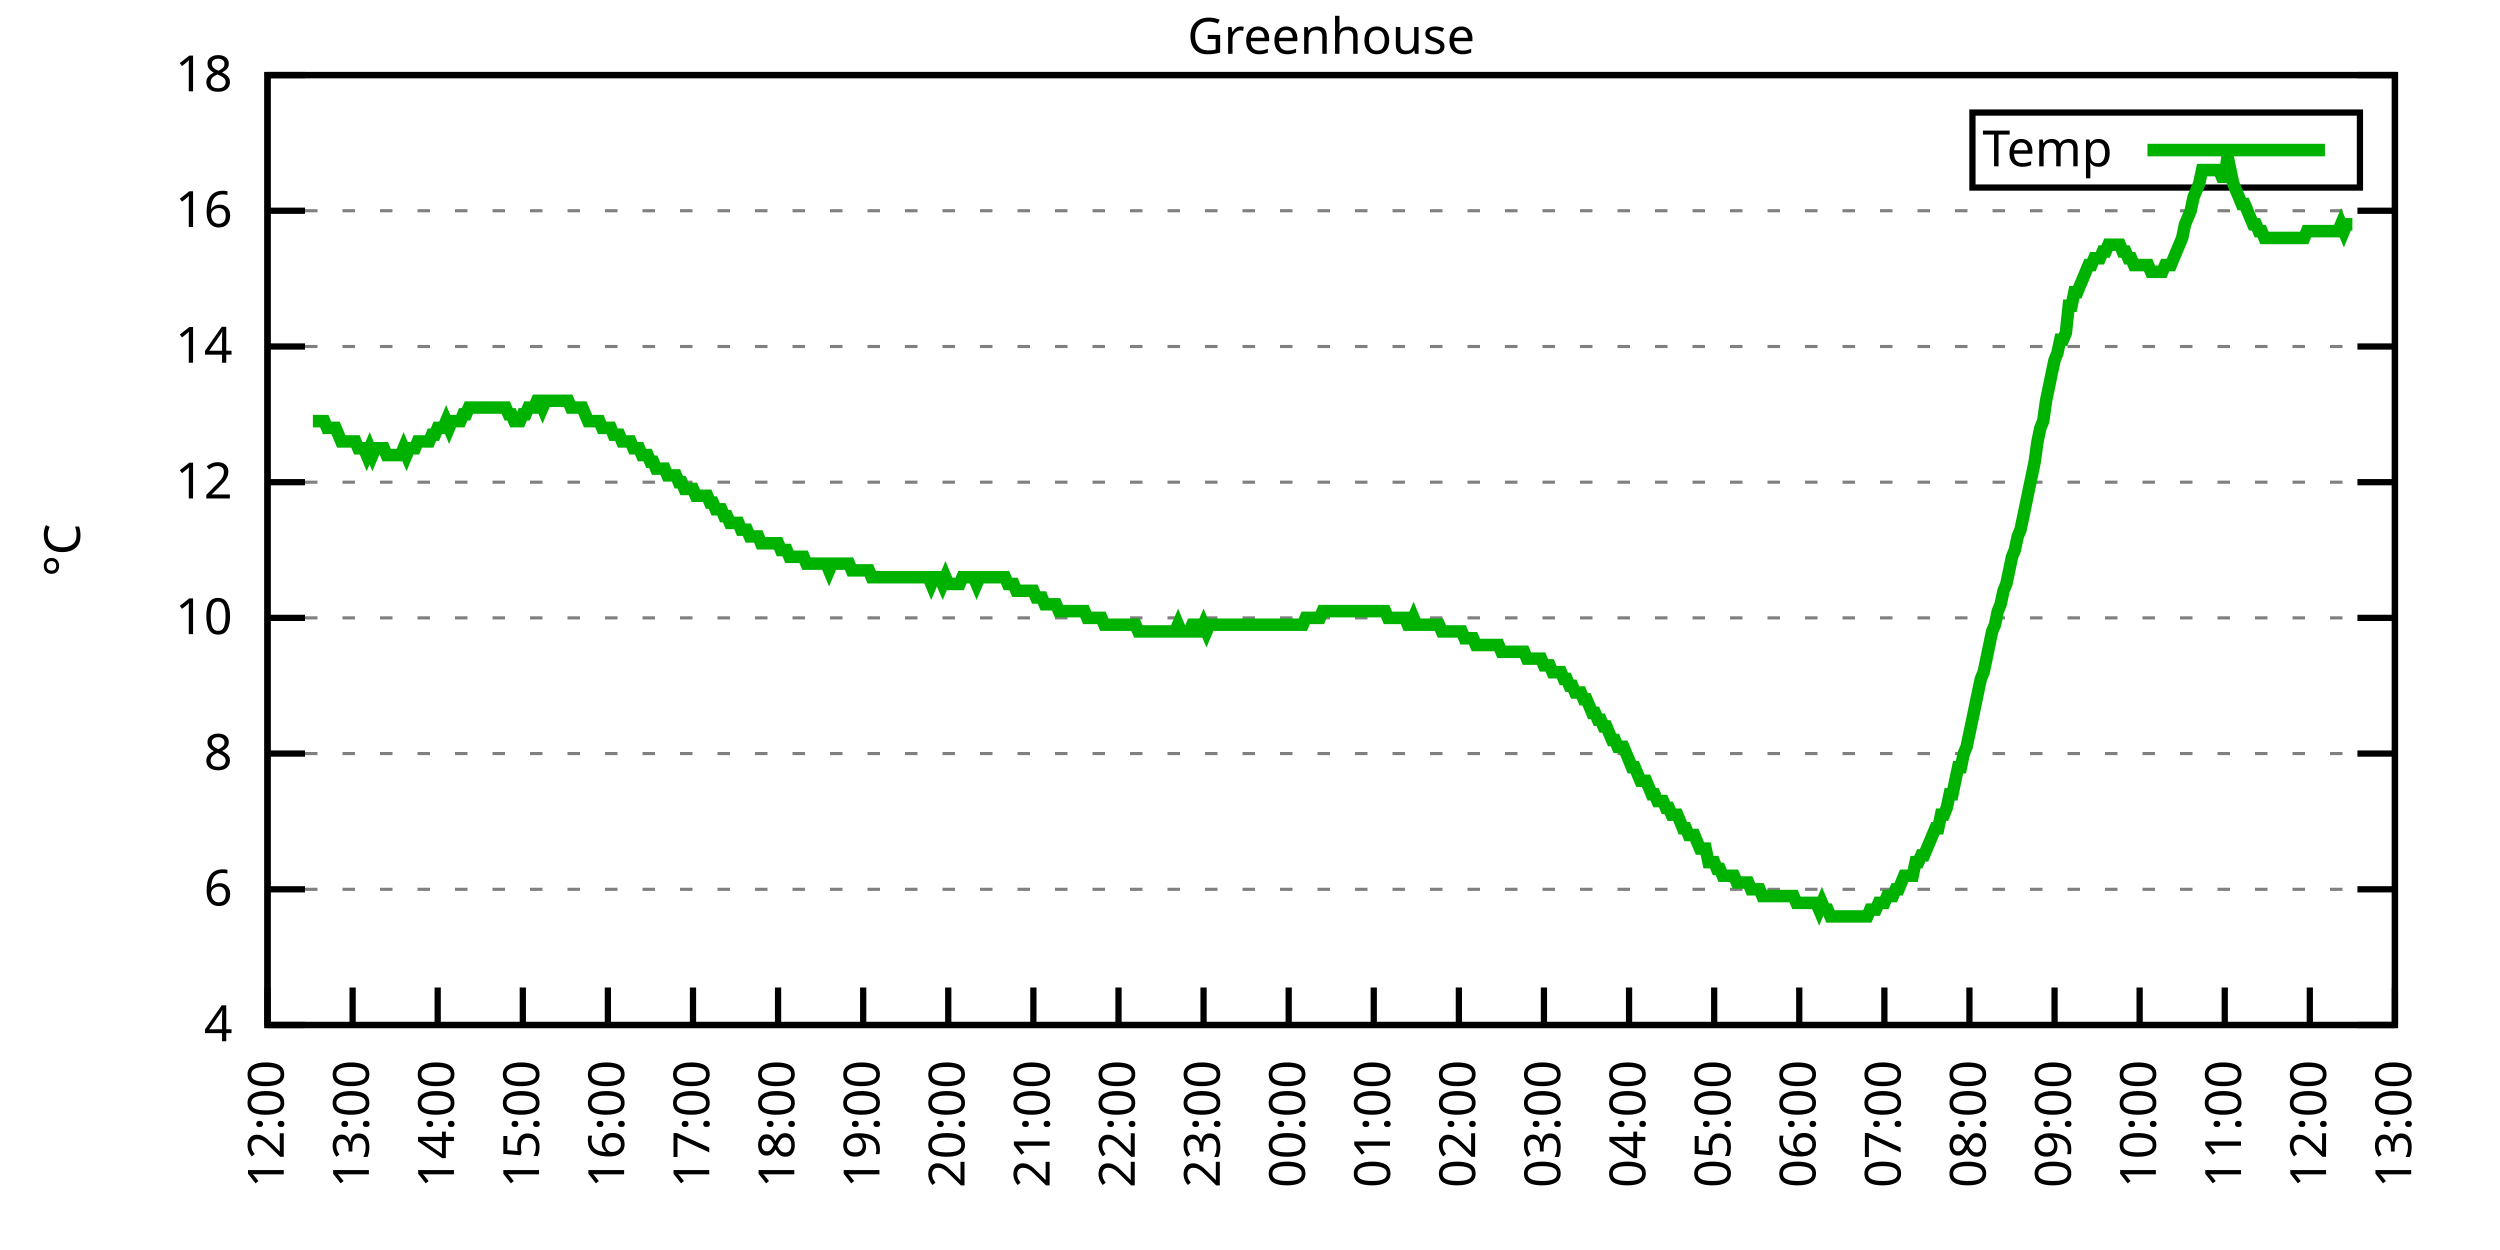
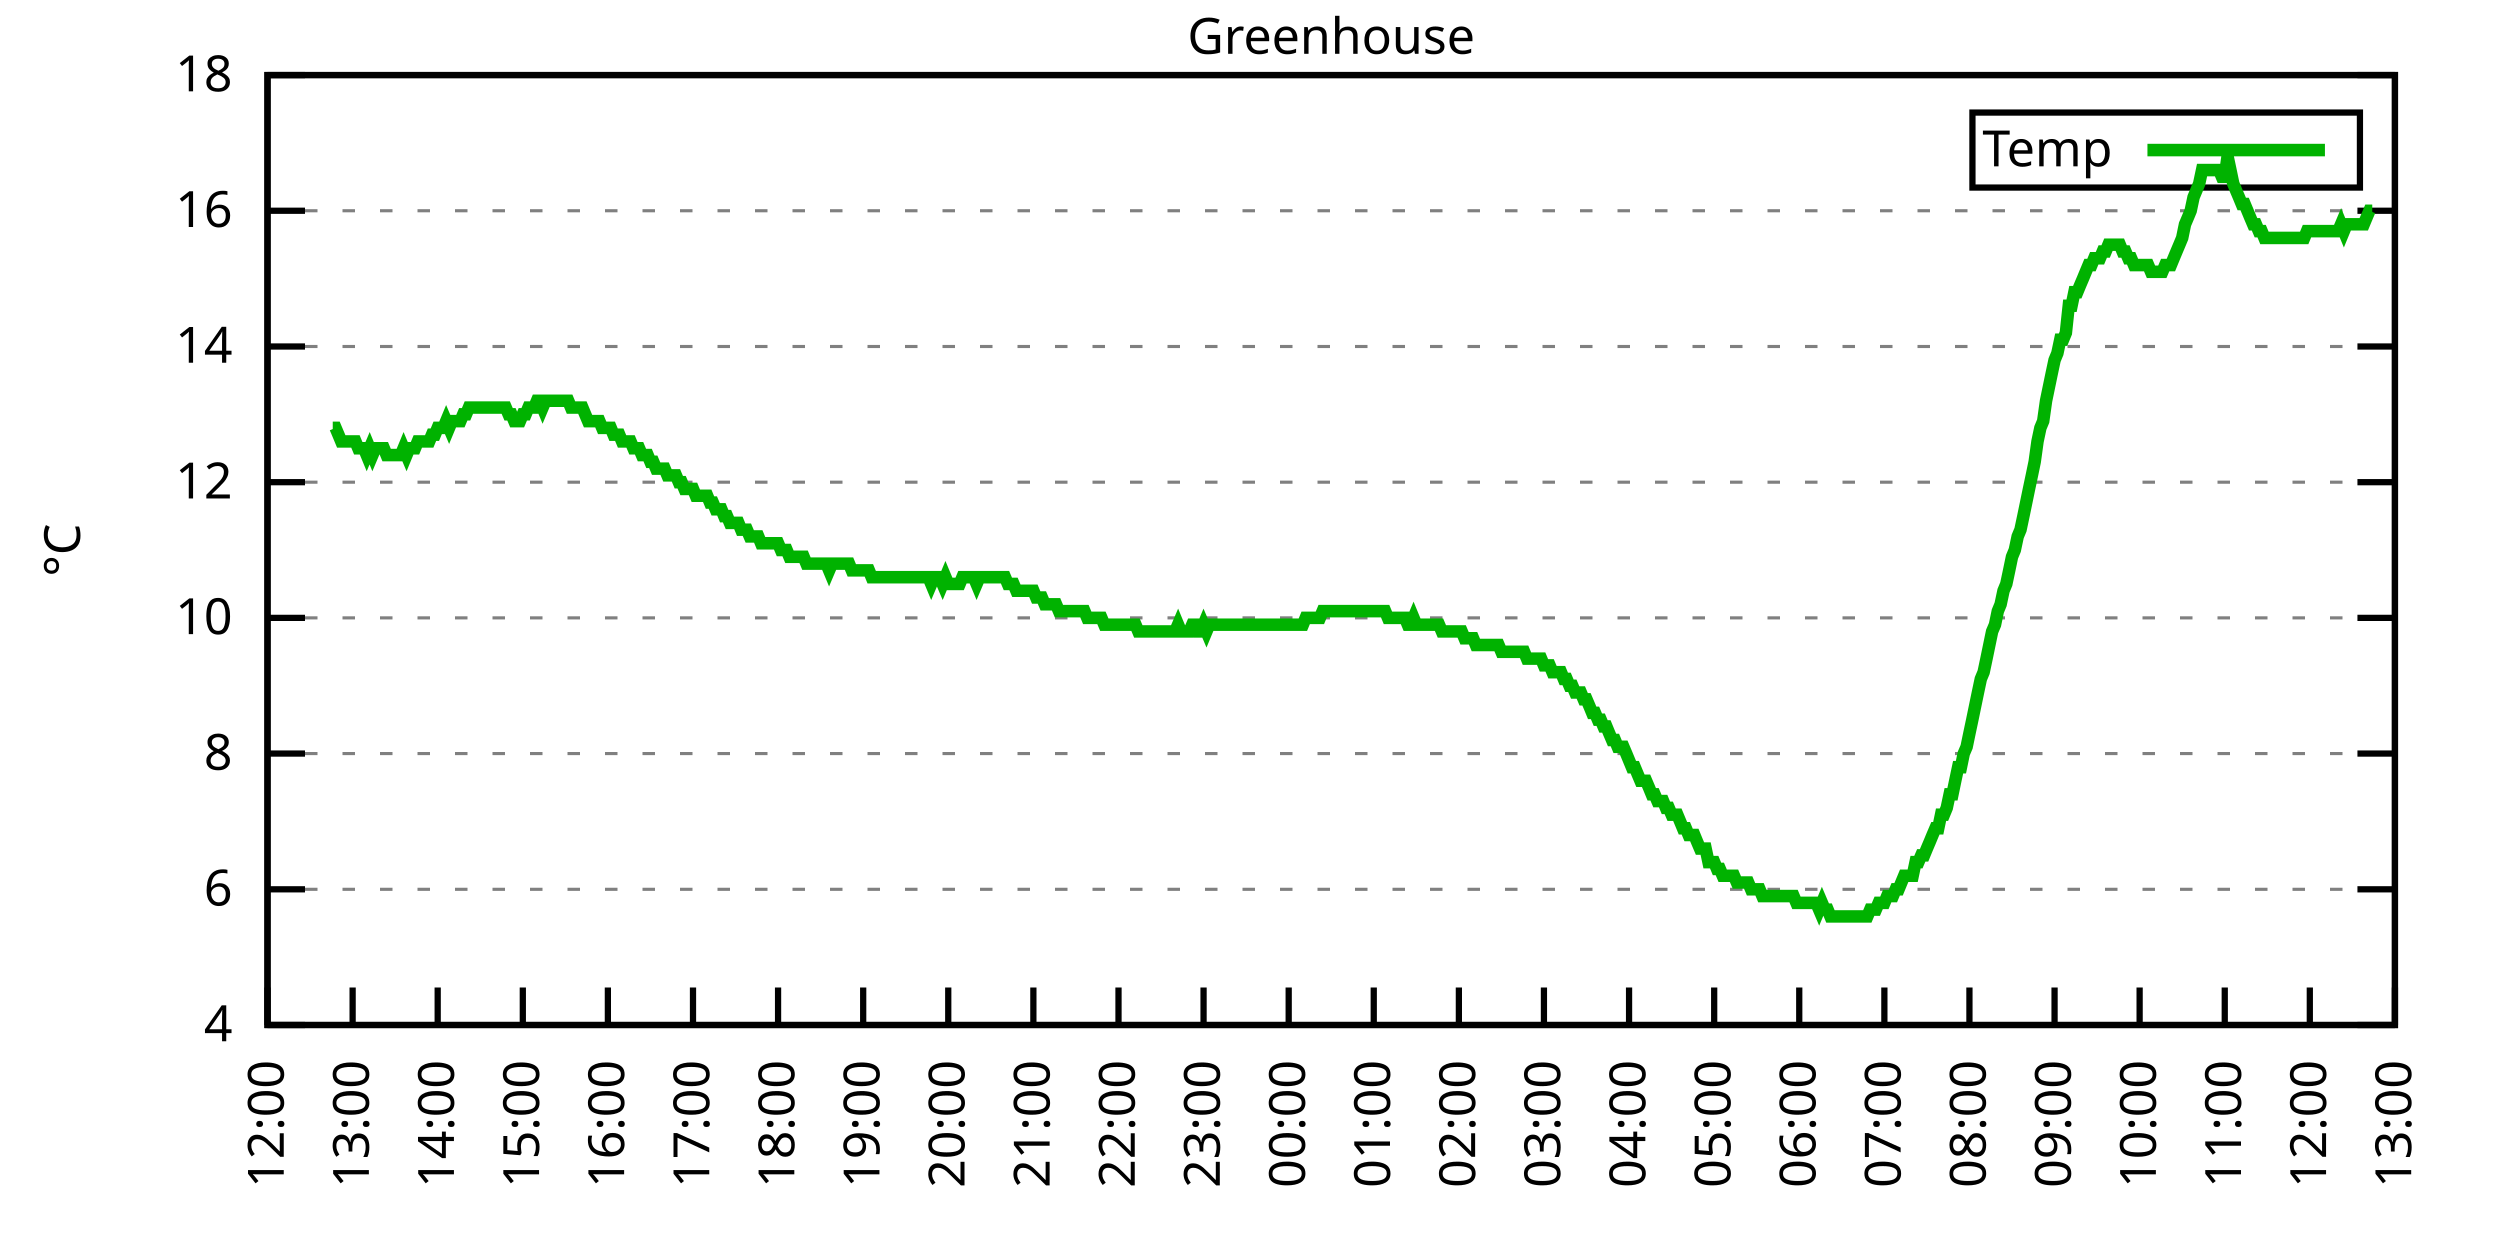
<svg xmlns="http://www.w3.org/2000/svg" xmlns:xlink="http://www.w3.org/1999/xlink" width="400" height="200" viewBox="0 0 400 200">
  <g id="gnuplot_canvas">
    <rect x="0" y="0" width="400" height="200" fill="none" />
    <defs>
      <circle id="gpDot" r="0.5" stroke-width="0.5" stroke="currentColor" />
      <path id="gpPt0" stroke-width="0.333" stroke="currentColor" d="M-1,0 h2 M0,-1 v2" />
      <path id="gpPt1" stroke-width="0.333" stroke="currentColor" d="M-1,-1 L1,1 M1,-1 L-1,1" />
      <path id="gpPt2" stroke-width="0.333" stroke="currentColor" d="M-1,0 L1,0 M0,-1 L0,1 M-1,-1 L1,1 M-1,1 L1,-1" />
      <rect id="gpPt3" stroke-width="0.333" stroke="currentColor" x="-1" y="-1" width="2" height="2" />
      <rect id="gpPt4" stroke-width="0.333" stroke="currentColor" fill="currentColor" x="-1" y="-1" width="2" height="2" />
      <circle id="gpPt5" stroke-width="0.333" stroke="currentColor" cx="0" cy="0" r="1" />
      <use xlink:href="#gpPt5" id="gpPt6" fill="currentColor" stroke="none" />
      <path id="gpPt7" stroke-width="0.333" stroke="currentColor" d="M0,-1.33 L-1.33,0.67 L1.33,0.67 z" />
      <use xlink:href="#gpPt7" id="gpPt8" fill="currentColor" stroke="none" />
      <use xlink:href="#gpPt7" id="gpPt9" stroke="currentColor" transform="rotate(180)" />
      <use xlink:href="#gpPt9" id="gpPt10" fill="currentColor" stroke="none" />
      <use xlink:href="#gpPt3" id="gpPt11" stroke="currentColor" transform="rotate(45)" />
      <use xlink:href="#gpPt11" id="gpPt12" fill="currentColor" stroke="none" />
      <path id="gpPt13" stroke-width="0.333" stroke="currentColor" d="M0,1.330 L1.265,0.411 L0.782,-1.067 L-0.782,-1.076 L-1.265,0.411 z" />
      <use xlink:href="#gpPt13" id="gpPt14" fill="currentColor" stroke="none" />
      <filter id="textbox" filterUnits="objectBoundingBox" x="0" y="0" height="1" width="1">
        <feFlood flood-color="white" flood-opacity="1" result="bgnd" />
        <feComposite in="SourceGraphic" in2="bgnd" operator="atop" />
      </filter>
      <filter id="greybox" filterUnits="objectBoundingBox" x="0" y="0" height="1" width="1">
        <feFlood flood-color="lightgrey" flood-opacity="1" result="grey" />
        <feComposite in="SourceGraphic" in2="grey" operator="atop" />
      </filter>
    </defs>
    <g fill="none" color="white" stroke="currentColor" stroke-width="1.00" stroke-linecap="butt" stroke-linejoin="miter">
</g>
    <g fill="none" color="black" stroke="currentColor" stroke-width="1.00" stroke-linecap="butt" stroke-linejoin="miter">
      <g stroke="none" shape-rendering="crispEdges">
        <polygon fill="rgb(255, 255, 255)" points="42.80,164.00 383.18,164.00 383.18,12.02 42.80,12.02 " />
      </g>
    </g>
    <g fill="none" color="black" stroke="currentColor" stroke-width="1.00" stroke-linecap="butt" stroke-linejoin="miter">
</g>
    <g fill="none" color="black" stroke="black" stroke-width="0.50" stroke-linecap="butt" stroke-linejoin="miter">
</g>
    <g fill="none" color="gray" stroke="currentColor" stroke-width="0.50" stroke-linecap="butt" stroke-linejoin="miter">
      <path stroke="gray" stroke-dasharray="2,4" class="gridline" d="M42.80,164.00 L383.19,164.00  " />
    </g>
    <g fill="none" color="gray" stroke="gray" stroke-width="1.00" stroke-linecap="butt" stroke-linejoin="miter">
</g>
    <g fill="none" color="black" stroke="currentColor" stroke-width="1.00" stroke-linecap="butt" stroke-linejoin="miter">
      <path stroke="black" d="M42.80,164.00 L48.80,164.00 M383.19,164.00 L377.19,164.00  " />
      <g transform="translate(37.20,166.60)" stroke="none" fill="black" font-family="Sans" font-size="8.00" text-anchor="end">
        <text>
          <tspan font-family="Sans"> 4</tspan>
        </text>
      </g>
    </g>
    <g fill="none" color="black" stroke="currentColor" stroke-width="1.00" stroke-linecap="butt" stroke-linejoin="miter">
</g>
    <g fill="none" color="black" stroke="black" stroke-width="0.50" stroke-linecap="butt" stroke-linejoin="miter">
</g>
    <g fill="none" color="gray" stroke="currentColor" stroke-width="0.50" stroke-linecap="butt" stroke-linejoin="miter">
      <path stroke="gray" stroke-dasharray="2,4" class="gridline" d="M42.80,142.29 L383.19,142.29  " />
    </g>
    <g fill="none" color="gray" stroke="gray" stroke-width="1.00" stroke-linecap="butt" stroke-linejoin="miter">
</g>
    <g fill="none" color="black" stroke="currentColor" stroke-width="1.00" stroke-linecap="butt" stroke-linejoin="miter">
      <path stroke="black" d="M42.80,142.29 L48.80,142.29 M383.19,142.29 L377.19,142.29  " />
      <g transform="translate(37.20,144.89)" stroke="none" fill="black" font-family="Sans" font-size="8.00" text-anchor="end">
        <text>
          <tspan font-family="Sans"> 6</tspan>
        </text>
      </g>
    </g>
    <g fill="none" color="black" stroke="currentColor" stroke-width="1.00" stroke-linecap="butt" stroke-linejoin="miter">
</g>
    <g fill="none" color="black" stroke="black" stroke-width="0.50" stroke-linecap="butt" stroke-linejoin="miter">
</g>
    <g fill="none" color="gray" stroke="currentColor" stroke-width="0.50" stroke-linecap="butt" stroke-linejoin="miter">
      <path stroke="gray" stroke-dasharray="2,4" class="gridline" d="M42.80,120.57 L383.19,120.57  " />
    </g>
    <g fill="none" color="gray" stroke="gray" stroke-width="1.00" stroke-linecap="butt" stroke-linejoin="miter">
</g>
    <g fill="none" color="black" stroke="currentColor" stroke-width="1.00" stroke-linecap="butt" stroke-linejoin="miter">
      <path stroke="black" d="M42.80,120.57 L48.80,120.57 M383.19,120.57 L377.19,120.57  " />
      <g transform="translate(37.20,123.17)" stroke="none" fill="black" font-family="Sans" font-size="8.00" text-anchor="end">
        <text>
          <tspan font-family="Sans"> 8</tspan>
        </text>
      </g>
    </g>
    <g fill="none" color="black" stroke="currentColor" stroke-width="1.00" stroke-linecap="butt" stroke-linejoin="miter">
</g>
    <g fill="none" color="black" stroke="black" stroke-width="0.50" stroke-linecap="butt" stroke-linejoin="miter">
</g>
    <g fill="none" color="gray" stroke="currentColor" stroke-width="0.50" stroke-linecap="butt" stroke-linejoin="miter">
      <path stroke="gray" stroke-dasharray="2,4" class="gridline" d="M42.80,98.86 L383.19,98.86  " />
    </g>
    <g fill="none" color="gray" stroke="gray" stroke-width="1.00" stroke-linecap="butt" stroke-linejoin="miter">
</g>
    <g fill="none" color="black" stroke="currentColor" stroke-width="1.00" stroke-linecap="butt" stroke-linejoin="miter">
      <path stroke="black" d="M42.80,98.86 L48.80,98.86 M383.19,98.86 L377.19,98.86  " />
      <g transform="translate(37.20,101.46)" stroke="none" fill="black" font-family="Sans" font-size="8.00" text-anchor="end">
        <text>
          <tspan font-family="Sans"> 10</tspan>
        </text>
      </g>
    </g>
    <g fill="none" color="black" stroke="currentColor" stroke-width="1.00" stroke-linecap="butt" stroke-linejoin="miter">
</g>
    <g fill="none" color="black" stroke="black" stroke-width="0.50" stroke-linecap="butt" stroke-linejoin="miter">
</g>
    <g fill="none" color="gray" stroke="currentColor" stroke-width="0.50" stroke-linecap="butt" stroke-linejoin="miter">
      <path stroke="gray" stroke-dasharray="2,4" class="gridline" d="M42.80,77.15 L383.19,77.15  " />
    </g>
    <g fill="none" color="gray" stroke="gray" stroke-width="1.00" stroke-linecap="butt" stroke-linejoin="miter">
</g>
    <g fill="none" color="black" stroke="currentColor" stroke-width="1.00" stroke-linecap="butt" stroke-linejoin="miter">
      <path stroke="black" d="M42.80,77.15 L48.80,77.15 M383.19,77.15 L377.19,77.15  " />
      <g transform="translate(37.20,79.75)" stroke="none" fill="black" font-family="Sans" font-size="8.00" text-anchor="end">
        <text>
          <tspan font-family="Sans"> 12</tspan>
        </text>
      </g>
    </g>
    <g fill="none" color="black" stroke="currentColor" stroke-width="1.00" stroke-linecap="butt" stroke-linejoin="miter">
</g>
    <g fill="none" color="black" stroke="black" stroke-width="0.50" stroke-linecap="butt" stroke-linejoin="miter">
</g>
    <g fill="none" color="gray" stroke="currentColor" stroke-width="0.50" stroke-linecap="butt" stroke-linejoin="miter">
      <path stroke="gray" stroke-dasharray="2,4" class="gridline" d="M42.80,55.44 L383.19,55.44  " />
    </g>
    <g fill="none" color="gray" stroke="gray" stroke-width="1.00" stroke-linecap="butt" stroke-linejoin="miter">
</g>
    <g fill="none" color="black" stroke="currentColor" stroke-width="1.00" stroke-linecap="butt" stroke-linejoin="miter">
      <path stroke="black" d="M42.80,55.44 L48.80,55.44 M383.19,55.44 L377.19,55.44  " />
      <g transform="translate(37.20,58.04)" stroke="none" fill="black" font-family="Sans" font-size="8.00" text-anchor="end">
        <text>
          <tspan font-family="Sans"> 14</tspan>
        </text>
      </g>
    </g>
    <g fill="none" color="black" stroke="currentColor" stroke-width="1.00" stroke-linecap="butt" stroke-linejoin="miter">
</g>
    <g fill="none" color="black" stroke="black" stroke-width="0.50" stroke-linecap="butt" stroke-linejoin="miter">
</g>
    <g fill="none" color="gray" stroke="currentColor" stroke-width="0.50" stroke-linecap="butt" stroke-linejoin="miter">
      <path stroke="gray" stroke-dasharray="2,4" class="gridline" d="M42.80,33.72 L383.19,33.72  " />
    </g>
    <g fill="none" color="gray" stroke="gray" stroke-width="1.00" stroke-linecap="butt" stroke-linejoin="miter">
</g>
    <g fill="none" color="black" stroke="currentColor" stroke-width="1.00" stroke-linecap="butt" stroke-linejoin="miter">
      <path stroke="black" d="M42.80,33.72 L48.80,33.72 M383.19,33.72 L377.19,33.72  " />
      <g transform="translate(37.20,36.32)" stroke="none" fill="black" font-family="Sans" font-size="8.00" text-anchor="end">
        <text>
          <tspan font-family="Sans"> 16</tspan>
        </text>
      </g>
    </g>
    <g fill="none" color="black" stroke="currentColor" stroke-width="1.00" stroke-linecap="butt" stroke-linejoin="miter">
</g>
    <g fill="none" color="black" stroke="black" stroke-width="0.50" stroke-linecap="butt" stroke-linejoin="miter">
</g>
    <g fill="none" color="gray" stroke="currentColor" stroke-width="0.50" stroke-linecap="butt" stroke-linejoin="miter">
      <path stroke="gray" stroke-dasharray="2,4" class="gridline" d="M42.80,12.01 L383.19,12.01  " />
    </g>
    <g fill="none" color="gray" stroke="gray" stroke-width="1.00" stroke-linecap="butt" stroke-linejoin="miter">
</g>
    <g fill="none" color="black" stroke="currentColor" stroke-width="1.00" stroke-linecap="butt" stroke-linejoin="miter">
      <path stroke="black" d="M42.80,12.01 L48.80,12.01 M383.19,12.01 L377.19,12.01  " />
      <g transform="translate(37.20,14.61)" stroke="none" fill="black" font-family="Sans" font-size="8.00" text-anchor="end">
        <text>
          <tspan font-family="Sans"> 18</tspan>
        </text>
      </g>
    </g>
    <g fill="none" color="black" stroke="currentColor" stroke-width="1.00" stroke-linecap="butt" stroke-linejoin="miter">
      <path stroke="black" d="M42.80,164.00 L42.80,158.00  " />
      <g transform="translate(45.40,169.60) rotate(270.00)" stroke="none" fill="black" font-family="Sans" font-size="8.00" text-anchor="end">
        <text>
          <tspan font-family="Sans">12:00</tspan>
        </text>
      </g>
    </g>
    <g fill="none" color="black" stroke="currentColor" stroke-width="1.00" stroke-linecap="butt" stroke-linejoin="miter">
      <path stroke="black" d="M56.42,164.00 L56.42,158.00  " />
      <g transform="translate(59.02,169.60) rotate(270.00)" stroke="none" fill="black" font-family="Sans" font-size="8.00" text-anchor="end">
        <text>
          <tspan font-family="Sans">13:00</tspan>
        </text>
      </g>
    </g>
    <g fill="none" color="black" stroke="currentColor" stroke-width="1.00" stroke-linecap="butt" stroke-linejoin="miter">
      <path stroke="black" d="M70.03,164.00 L70.03,158.00  " />
      <g transform="translate(72.63,169.60) rotate(270.00)" stroke="none" fill="black" font-family="Sans" font-size="8.00" text-anchor="end">
        <text>
          <tspan font-family="Sans">14:00</tspan>
        </text>
      </g>
    </g>
    <g fill="none" color="black" stroke="currentColor" stroke-width="1.00" stroke-linecap="butt" stroke-linejoin="miter">
      <path stroke="black" d="M83.65,164.00 L83.65,158.00  " />
      <g transform="translate(86.25,169.60) rotate(270.00)" stroke="none" fill="black" font-family="Sans" font-size="8.00" text-anchor="end">
        <text>
          <tspan font-family="Sans">15:00</tspan>
        </text>
      </g>
    </g>
    <g fill="none" color="black" stroke="currentColor" stroke-width="1.00" stroke-linecap="butt" stroke-linejoin="miter">
      <path stroke="black" d="M97.26,164.00 L97.26,158.00  " />
      <g transform="translate(99.86,169.60) rotate(270.00)" stroke="none" fill="black" font-family="Sans" font-size="8.00" text-anchor="end">
        <text>
          <tspan font-family="Sans">16:00</tspan>
        </text>
      </g>
    </g>
    <g fill="none" color="black" stroke="currentColor" stroke-width="1.00" stroke-linecap="butt" stroke-linejoin="miter">
      <path stroke="black" d="M110.88,164.00 L110.88,158.00  " />
      <g transform="translate(113.48,169.60) rotate(270.00)" stroke="none" fill="black" font-family="Sans" font-size="8.00" text-anchor="end">
        <text>
          <tspan font-family="Sans">17:00</tspan>
        </text>
      </g>
    </g>
    <g fill="none" color="black" stroke="currentColor" stroke-width="1.00" stroke-linecap="butt" stroke-linejoin="miter">
      <path stroke="black" d="M124.49,164.00 L124.49,158.00  " />
      <g transform="translate(127.09,169.60) rotate(270.00)" stroke="none" fill="black" font-family="Sans" font-size="8.00" text-anchor="end">
        <text>
          <tspan font-family="Sans">18:00</tspan>
        </text>
      </g>
    </g>
    <g fill="none" color="black" stroke="currentColor" stroke-width="1.00" stroke-linecap="butt" stroke-linejoin="miter">
      <path stroke="black" d="M138.11,164.00 L138.11,158.00  " />
      <g transform="translate(140.71,169.60) rotate(270.00)" stroke="none" fill="black" font-family="Sans" font-size="8.00" text-anchor="end">
        <text>
          <tspan font-family="Sans">19:00</tspan>
        </text>
      </g>
    </g>
    <g fill="none" color="black" stroke="currentColor" stroke-width="1.00" stroke-linecap="butt" stroke-linejoin="miter">
      <path stroke="black" d="M151.72,164.00 L151.72,158.00  " />
      <g transform="translate(154.32,169.60) rotate(270.00)" stroke="none" fill="black" font-family="Sans" font-size="8.00" text-anchor="end">
        <text>
          <tspan font-family="Sans">20:00</tspan>
        </text>
      </g>
    </g>
    <g fill="none" color="black" stroke="currentColor" stroke-width="1.00" stroke-linecap="butt" stroke-linejoin="miter">
      <path stroke="black" d="M165.34,164.00 L165.34,158.00  " />
      <g transform="translate(167.94,169.60) rotate(270.00)" stroke="none" fill="black" font-family="Sans" font-size="8.00" text-anchor="end">
        <text>
          <tspan font-family="Sans">21:00</tspan>
        </text>
      </g>
    </g>
    <g fill="none" color="black" stroke="currentColor" stroke-width="1.00" stroke-linecap="butt" stroke-linejoin="miter">
      <path stroke="black" d="M178.96,164.00 L178.96,158.00  " />
      <g transform="translate(181.56,169.60) rotate(270.00)" stroke="none" fill="black" font-family="Sans" font-size="8.00" text-anchor="end">
        <text>
          <tspan font-family="Sans">22:00</tspan>
        </text>
      </g>
    </g>
    <g fill="none" color="black" stroke="currentColor" stroke-width="1.00" stroke-linecap="butt" stroke-linejoin="miter">
      <path stroke="black" d="M192.57,164.00 L192.57,158.00  " />
      <g transform="translate(195.17,169.60) rotate(270.00)" stroke="none" fill="black" font-family="Sans" font-size="8.00" text-anchor="end">
        <text>
          <tspan font-family="Sans">23:00</tspan>
        </text>
      </g>
    </g>
    <g fill="none" color="black" stroke="currentColor" stroke-width="1.00" stroke-linecap="butt" stroke-linejoin="miter">
      <path stroke="black" d="M206.19,164.00 L206.19,158.00  " />
      <g transform="translate(208.79,169.60) rotate(270.00)" stroke="none" fill="black" font-family="Sans" font-size="8.00" text-anchor="end">
        <text>
          <tspan font-family="Sans">00:00</tspan>
        </text>
      </g>
    </g>
    <g fill="none" color="black" stroke="currentColor" stroke-width="1.00" stroke-linecap="butt" stroke-linejoin="miter">
      <path stroke="black" d="M219.80,164.00 L219.80,158.00  " />
      <g transform="translate(222.40,169.60) rotate(270.00)" stroke="none" fill="black" font-family="Sans" font-size="8.00" text-anchor="end">
        <text>
          <tspan font-family="Sans">01:00</tspan>
        </text>
      </g>
    </g>
    <g fill="none" color="black" stroke="currentColor" stroke-width="1.00" stroke-linecap="butt" stroke-linejoin="miter">
      <path stroke="black" d="M233.42,164.00 L233.42,158.00  " />
      <g transform="translate(236.02,169.60) rotate(270.00)" stroke="none" fill="black" font-family="Sans" font-size="8.00" text-anchor="end">
        <text>
          <tspan font-family="Sans">02:00</tspan>
        </text>
      </g>
    </g>
    <g fill="none" color="black" stroke="currentColor" stroke-width="1.00" stroke-linecap="butt" stroke-linejoin="miter">
      <path stroke="black" d="M247.03,164.00 L247.03,158.00  " />
      <g transform="translate(249.63,169.60) rotate(270.00)" stroke="none" fill="black" font-family="Sans" font-size="8.00" text-anchor="end">
        <text>
          <tspan font-family="Sans">03:00</tspan>
        </text>
      </g>
    </g>
    <g fill="none" color="black" stroke="currentColor" stroke-width="1.00" stroke-linecap="butt" stroke-linejoin="miter">
      <path stroke="black" d="M260.65,164.00 L260.65,158.00  " />
      <g transform="translate(263.25,169.60) rotate(270.00)" stroke="none" fill="black" font-family="Sans" font-size="8.00" text-anchor="end">
        <text>
          <tspan font-family="Sans">04:00</tspan>
        </text>
      </g>
    </g>
    <g fill="none" color="black" stroke="currentColor" stroke-width="1.00" stroke-linecap="butt" stroke-linejoin="miter">
      <path stroke="black" d="M274.27,164.00 L274.27,158.00  " />
      <g transform="translate(276.87,169.60) rotate(270.00)" stroke="none" fill="black" font-family="Sans" font-size="8.00" text-anchor="end">
        <text>
          <tspan font-family="Sans">05:00</tspan>
        </text>
      </g>
    </g>
    <g fill="none" color="black" stroke="currentColor" stroke-width="1.00" stroke-linecap="butt" stroke-linejoin="miter">
      <path stroke="black" d="M287.88,164.00 L287.88,158.00  " />
      <g transform="translate(290.48,169.60) rotate(270.00)" stroke="none" fill="black" font-family="Sans" font-size="8.00" text-anchor="end">
        <text>
          <tspan font-family="Sans">06:00</tspan>
        </text>
      </g>
    </g>
    <g fill="none" color="black" stroke="currentColor" stroke-width="1.00" stroke-linecap="butt" stroke-linejoin="miter">
      <path stroke="black" d="M301.50,164.00 L301.50,158.00  " />
      <g transform="translate(304.10,169.60) rotate(270.00)" stroke="none" fill="black" font-family="Sans" font-size="8.00" text-anchor="end">
        <text>
          <tspan font-family="Sans">07:00</tspan>
        </text>
      </g>
    </g>
    <g fill="none" color="black" stroke="currentColor" stroke-width="1.00" stroke-linecap="butt" stroke-linejoin="miter">
      <path stroke="black" d="M315.11,164.00 L315.11,158.00  " />
      <g transform="translate(317.71,169.60) rotate(270.00)" stroke="none" fill="black" font-family="Sans" font-size="8.00" text-anchor="end">
        <text>
          <tspan font-family="Sans">08:00</tspan>
        </text>
      </g>
    </g>
    <g fill="none" color="black" stroke="currentColor" stroke-width="1.00" stroke-linecap="butt" stroke-linejoin="miter">
      <path stroke="black" d="M328.73,164.00 L328.73,158.00  " />
      <g transform="translate(331.33,169.60) rotate(270.00)" stroke="none" fill="black" font-family="Sans" font-size="8.00" text-anchor="end">
        <text>
          <tspan font-family="Sans">09:00</tspan>
        </text>
      </g>
    </g>
    <g fill="none" color="black" stroke="currentColor" stroke-width="1.00" stroke-linecap="butt" stroke-linejoin="miter">
      <path stroke="black" d="M342.34,164.00 L342.34,158.00  " />
      <g transform="translate(344.94,169.60) rotate(270.00)" stroke="none" fill="black" font-family="Sans" font-size="8.00" text-anchor="end">
        <text>
          <tspan font-family="Sans">10:00</tspan>
        </text>
      </g>
    </g>
    <g fill="none" color="black" stroke="currentColor" stroke-width="1.00" stroke-linecap="butt" stroke-linejoin="miter">
      <path stroke="black" d="M355.96,164.00 L355.96,158.00  " />
      <g transform="translate(358.56,169.60) rotate(270.00)" stroke="none" fill="black" font-family="Sans" font-size="8.00" text-anchor="end">
        <text>
          <tspan font-family="Sans">11:00</tspan>
        </text>
      </g>
    </g>
    <g fill="none" color="black" stroke="currentColor" stroke-width="1.00" stroke-linecap="butt" stroke-linejoin="miter">
      <path stroke="black" d="M369.57,164.00 L369.57,158.00  " />
      <g transform="translate(372.17,169.60) rotate(270.00)" stroke="none" fill="black" font-family="Sans" font-size="8.00" text-anchor="end">
        <text>
          <tspan font-family="Sans">12:00</tspan>
        </text>
      </g>
    </g>
    <g fill="none" color="black" stroke="currentColor" stroke-width="1.00" stroke-linecap="butt" stroke-linejoin="miter">
      <path stroke="black" d="M383.19,164.00 L383.19,158.00  " />
      <g transform="translate(385.79,169.60) rotate(270.00)" stroke="none" fill="black" font-family="Sans" font-size="8.00" text-anchor="end">
        <text>
          <tspan font-family="Sans">13:00</tspan>
        </text>
      </g>
    </g>
    <g fill="none" color="black" stroke="currentColor" stroke-width="1.00" stroke-linecap="butt" stroke-linejoin="miter">
</g>
    <g fill="none" color="black" stroke="currentColor" stroke-width="1.00" stroke-linecap="butt" stroke-linejoin="miter">
      <path stroke="black" d="M42.80,12.01 L42.80,164.00 L383.19,164.00 L383.19,12.01 L42.80,12.01 Z  " />
    </g>
    <g fill="none" color="black" stroke="currentColor" stroke-width="1.00" stroke-linecap="butt" stroke-linejoin="miter">
</g>
    <g fill="none" color="black" stroke="currentColor" stroke-width="1.00" stroke-linecap="butt" stroke-linejoin="miter">
      <path stroke="black" d="M315.59,30.01 L315.59,18.01 L377.59,18.01 L377.59,30.01 L315.59,30.01 Z  " />
    </g>
    <g id="Greenhouse_plot_1">
      <g fill="none" color="white" stroke="black" stroke-width="2.00" stroke-linecap="butt" stroke-linejoin="miter">
</g>
      <g fill="none" color="black" stroke="currentColor" stroke-width="2.00" stroke-linecap="butt" stroke-linejoin="miter">
        <g transform="translate(337.99,26.61)" stroke="none" fill="black" font-family="Sans" font-size="8.00" text-anchor="end">
          <text>
            <tspan font-family="Sans">Temp</tspan>
          </text>
        </g>
      </g>
      <g fill="none" color="black" stroke="currentColor" stroke-width="2.00" stroke-linecap="butt" stroke-linejoin="miter">
-         <path stroke="rgb(  0, 178,   0)" d="M343.59,24.01 L371.99,24.01 M50.06,67.38 L50.52,67.38 L50.97,67.38 L51.42,67.38 L51.88,67.38 L52.33,68.46   L52.78,68.46 L53.24,68.46 L53.69,68.46 L54.15,69.55 L54.60,70.63 L55.05,70.63 L55.51,70.63 L55.96,70.63   L56.42,70.63 L56.87,70.63 L57.32,71.72 L57.78,71.72 L58.23,71.72 L58.68,72.81 L59.14,71.72 L59.59,72.81   L60.05,71.72 L60.50,71.72 L60.95,71.72 L61.41,71.72 L61.86,72.81 L62.32,72.81 L62.77,72.81 L63.22,72.81   L63.68,72.81 L64.13,72.81 L64.58,71.72 L65.04,72.81 L65.49,71.72 L65.95,71.72 L66.40,71.72 L66.85,70.63   L67.31,70.63 L67.76,70.63 L68.22,70.63 L68.67,70.63 L69.12,69.55 L69.58,69.55 L70.03,68.46 L70.49,68.46   L70.94,68.46 L71.39,67.38 L71.85,68.46 L72.30,67.38 L72.75,67.38 L73.21,67.38 L73.66,67.38 L74.12,66.29   L74.57,66.29 L75.02,65.21 L75.48,65.21 L75.93,65.21 L76.39,65.21 L76.84,65.21 L77.29,65.21 L77.75,65.21   L78.20,65.21 L78.65,65.21 L79.11,65.21 L79.56,65.21 L80.02,65.21 L80.47,65.21 L80.92,65.21 L81.38,66.29   L81.83,66.29 L82.29,67.38 L82.74,67.38 L83.19,67.38 L83.65,66.29 L84.10,66.29 L84.55,65.21 L85.01,65.21   L85.46,65.21 L85.92,64.12 L86.37,64.12 L86.82,65.21 L87.28,64.12 L87.73,64.12 L88.19,64.12 L88.64,64.12   L89.09,64.12 L89.55,64.12 L90.00,64.12 L90.45,64.12 L90.91,64.12 L91.36,65.21 L91.82,65.21 L92.27,65.21   L92.72,65.21 L93.18,65.21 L93.63,66.29 L94.09,67.38 L94.54,67.38 L94.99,67.38 L95.45,67.38 L95.90,67.38   L96.35,68.46 L96.81,68.46 L97.26,68.46 L97.72,68.46 L98.17,69.55 L98.62,69.55 L99.08,69.55 L99.53,70.63   L99.99,70.63 L100.44,70.63 L100.89,70.63 L101.35,71.72 L101.80,71.72 L102.25,71.72 L102.71,72.81 L103.16,72.81   L103.62,72.81 L104.07,73.89 L104.52,73.89 L104.98,74.98 L105.43,74.98 L105.89,74.98 L106.34,74.98 L106.79,76.06   L107.25,76.06 L107.70,76.06 L108.15,76.06 L108.61,77.15 L109.06,77.15 L109.52,78.23 L109.97,78.23 L110.42,78.23   L110.88,78.23 L111.33,79.32 L111.79,79.32 L112.24,79.32 L112.69,79.32 L113.15,79.32 L113.60,80.41 L114.05,80.41   L114.51,81.49 L114.96,81.49 L115.42,81.49 L115.87,82.58 L116.32,82.58 L116.78,83.66 L117.23,83.66 L117.69,83.66   L118.14,83.66 L118.59,84.75 L119.05,84.75 L119.50,84.75 L119.96,85.83 L120.41,85.83 L120.86,85.83 L121.32,85.83   L121.77,86.92 L122.22,86.92 L122.68,86.92 L123.13,86.92 L123.59,86.92 L124.04,86.92 L124.49,86.92 L124.95,88.00   L125.40,88.00 L125.86,88.00 L126.31,89.09 L126.76,89.09 L127.22,89.09 L127.67,89.09 L128.12,89.09 L128.58,89.09   L129.03,90.18 L129.49,90.18 L129.94,90.18 L130.39,90.18 L130.85,90.18 L131.30,90.18 L131.76,90.18 L132.21,90.18   L132.66,91.26 L133.12,90.18 L133.57,90.18 L134.02,90.18 L134.48,90.18 L134.93,90.18 L135.39,90.18 L135.84,90.18   L136.29,91.26 L136.75,91.26 L137.20,91.26 L137.66,91.26 L138.11,91.26 L138.56,91.26 L139.02,91.26 L139.47,92.35   L139.92,92.35 L140.38,92.35 L140.83,92.35 L141.29,92.35 L141.74,92.35 L142.19,92.35 L142.65,92.35 L143.10,92.35   L143.56,92.35 L144.01,92.35 L144.46,92.35 L144.92,92.35 L145.37,92.35 L145.82,92.35 L146.28,92.35 L146.73,92.35   L147.19,92.35 L147.64,92.35 L148.09,92.35 L148.55,92.35 L149.00,93.43 L149.46,92.35 L149.91,92.35 L150.36,92.35   L150.82,93.43 L151.27,92.35 L151.72,93.43 L152.18,93.43 L152.63,93.43 L153.09,93.43 L153.54,93.43 L153.99,92.35   L154.45,92.35 L154.90,92.35 L155.36,92.35 L155.81,92.35 L156.26,93.43 L156.72,92.35 L157.17,92.35 L157.62,92.35   L158.08,92.35 L158.53,92.35 L158.99,92.35 L159.44,92.35 L159.89,92.35 L160.35,92.35 L160.80,92.35 L161.26,93.43   L161.71,93.43 L162.16,93.43 L162.62,94.52 L163.07,94.52 L163.52,94.52 L163.98,94.52 L164.43,94.52 L164.89,94.52   L165.34,94.52 L165.79,95.60 L166.25,95.60 L166.70,95.60 L167.16,96.69 L167.61,96.69 L168.06,96.69 L168.52,96.69   L168.97,96.69 L169.43,97.78 L169.88,97.78 L170.33,97.78 L170.79,97.78 L171.24,97.78 L171.69,97.78 L172.15,97.78   L172.60,97.78 L173.06,97.78 L173.51,97.78 L173.96,98.86 L174.42,98.86 L174.87,98.86 L175.33,98.86 L175.78,98.86   L176.23,98.86 L176.69,99.95 L177.14,99.95 L177.59,99.95 L178.05,99.95 L178.50,99.95 L178.96,99.95 L179.41,99.95   L179.86,99.95 L180.32,99.95 L180.77,99.95 L181.23,99.95 L181.68,99.95 L182.13,101.03 L182.59,101.03 L183.04,101.03   L183.49,101.03 L183.95,101.03 L184.40,101.03 L184.86,101.03 L185.31,101.03 L185.76,101.03 L186.22,101.03 L186.67,101.03   L187.13,101.03 L187.58,101.03 L188.03,101.03 L188.49,99.95 L188.94,101.03 L189.39,101.03 L189.85,101.03 L190.30,101.03   L190.76,99.95 L191.21,99.95 L191.66,101.03 L192.12,101.03 L192.57,99.95 L193.03,101.03 L193.48,99.95 L193.93,99.95   L194.39,99.95 L194.84,99.95 L195.29,99.95 L195.75,99.95 L196.20,99.95 L196.66,99.95 L197.11,99.95 L197.56,99.95   L198.02,99.95 L198.47,99.95 L198.93,99.95 L199.38,99.95 L199.83,99.95 L200.29,99.95 L200.74,99.95 L201.19,99.95   L201.65,99.95 L202.10,99.95 L202.56,99.95 L203.01,99.95 L203.46,99.95 L203.92,99.95 L204.37,99.95 L204.83,99.95   L205.28,99.95 L205.73,99.95 L206.19,99.95 L206.64,99.95 L207.09,99.95 L207.55,99.95 L208.00,99.95 L208.46,99.95   L208.91,98.86 L209.36,98.86 L209.82,98.86 L210.27,98.86 L210.73,98.86 L211.18,98.86 L211.63,97.78 L212.09,97.78   L212.54,97.78 L213.00,97.78 L213.45,97.78 L213.90,97.78 L214.36,97.78 L214.81,97.78 L215.26,97.78 L215.72,97.78   L216.17,97.78 L216.63,97.78 L217.08,97.78 L217.53,97.78 L217.99,97.78 L218.44,97.78 L218.90,97.78 L219.35,97.78   L219.80,97.78 L220.26,97.78 L220.71,97.78 L221.16,97.78 L221.62,97.78 L222.07,98.86 L222.53,98.86 L222.98,98.86   L223.43,98.86 L223.89,98.86 L224.34,98.86 L224.80,98.86 L225.25,99.95 L225.70,99.95 L226.16,98.86 L226.61,99.95   L227.06,99.95 L227.52,99.95 L227.97,99.95 L228.43,99.95 L228.88,99.95 L229.33,99.95 L229.79,99.95 L230.24,99.95   L230.70,101.03 L231.15,101.03 L231.60,101.03 L232.06,101.03 L232.51,101.03 L232.96,101.03 L233.42,101.03 L233.87,101.03   L234.33,102.12 L234.78,102.12 L235.23,102.12 L235.69,102.12 L236.14,103.20 L236.60,103.20 L237.05,103.20 L237.50,103.20   L237.96,103.20 L238.41,103.20 L238.86,103.20 L239.32,103.20 L239.77,103.20 L240.23,104.29 L240.68,104.29 L241.13,104.29   L241.59,104.29 L242.04,104.29 L242.50,104.29 L242.95,104.29 L243.40,104.29 L243.86,104.29 L244.31,105.38 L244.76,105.38   L245.22,105.38 L245.67,105.38 L246.13,105.38 L246.58,105.38 L247.03,106.46 L247.49,106.46 L247.94,106.46 L248.40,107.55   L248.85,107.55 L249.30,107.55 L249.76,107.55 L250.21,108.63 L250.66,108.63 L251.12,109.72 L251.57,109.72 L252.03,110.80   L252.48,110.80 L252.93,110.80 L253.39,111.89 L253.84,111.89 L254.30,112.97 L254.75,114.06 L255.20,114.06 L255.66,115.15   L256.11,115.15 L256.56,116.23 L257.02,116.23 L257.47,117.32 L257.93,118.40 L258.38,118.40 L258.83,119.49 L259.29,119.49   L259.74,119.49 L260.20,120.57 L260.65,121.66 L261.10,122.75 L261.56,122.75 L262.01,123.83 L262.47,124.92 L262.92,124.92   L263.37,124.92 L263.83,126.00 L264.28,127.09 L264.73,127.09 L265.19,128.17 L265.64,128.17 L266.10,128.17 L266.55,129.26   L267.00,129.26 L267.46,130.35 L267.91,130.35 L268.37,130.35 L268.82,131.43 L269.27,132.52 L269.73,132.52 L270.18,133.60   L270.63,133.60 L271.09,133.60 L271.54,134.69 L272.00,135.77 L272.45,135.77 L272.90,135.77 L273.36,137.94 L273.81,137.94   L274.27,137.94 L274.72,139.03 L275.17,139.03 L275.63,140.12 L276.08,140.12 L276.53,140.12 L276.99,140.12 L277.44,140.12   L277.90,141.20 L278.35,141.20 L278.80,141.20 L279.26,141.20 L279.71,141.20 L280.17,142.29 L280.62,142.29 L281.07,142.29   L281.53,142.29 L281.98,143.37 L282.43,143.37 L282.89,143.37 L283.34,143.37 L283.80,143.37 L284.25,143.37 L284.70,143.37   L285.16,143.37 L285.61,143.37 L286.07,143.37 L286.52,143.37 L286.97,143.37 L287.43,144.46 L287.88,144.46 L288.33,144.46   L288.79,144.46 L289.24,144.46 L289.70,144.46 L290.15,144.46 L290.60,144.46 L291.06,145.54 L291.51,144.46 L291.97,145.54   L292.42,145.54 L292.87,146.63 L293.33,146.63 L293.78,146.63 L294.23,146.63 L294.69,146.63 L295.14,146.63 L295.60,146.63   L296.05,146.63 L296.50,146.63 L296.96,146.63 L297.41,146.63 L297.87,146.63 L298.32,146.63 L298.77,146.63 L299.23,145.54   L299.68,145.54 L300.13,145.54 L300.59,144.46 L301.04,144.46 L301.50,144.46 L301.95,143.37 L302.40,143.37 L302.86,143.37   L303.31,142.29 L303.77,142.29 L304.22,141.20 L304.67,140.12 L305.13,140.12 L305.58,140.12 L306.03,140.12 L306.49,137.94   L306.94,137.94 L307.40,136.86 L307.85,136.86 L308.30,135.77 L308.76,134.69 L309.21,133.60 L309.67,132.52 L310.12,132.52   L310.57,130.35 L311.03,130.35 L311.48,129.26 L311.94,127.09 L312.39,127.09 L312.84,124.92 L313.30,122.75 L313.75,122.75   L314.20,120.57 L314.66,119.49 L315.11,117.32 L315.57,115.15 L316.02,112.97 L316.47,110.80 L316.93,108.63 L317.38,107.55   L317.84,105.38 L318.29,103.20 L318.74,101.03 L319.20,99.95 L319.65,97.78 L320.10,96.69 L320.56,94.52 L321.01,93.43   L321.47,91.26 L321.92,89.09 L322.37,88.00 L322.83,85.83 L323.28,84.75 L323.74,82.58 L324.19,80.41 L324.64,78.23   L325.10,76.06 L325.55,73.89 L326.00,70.63 L326.46,68.46 L326.91,67.38 L327.37,64.12 L327.82,61.95 L328.27,59.78   L328.73,57.61 L329.18,56.52 L329.64,54.35 L330.09,54.35 L330.54,53.26 L331.00,48.92 L331.45,48.92 L331.90,46.75   L332.36,46.75 L332.81,45.66 L333.27,44.58 L333.72,43.49 L334.17,42.41 L334.63,42.41 L335.08,41.32 L335.54,41.32   L335.99,41.32 L336.44,40.24 L336.90,40.24 L337.35,39.15 L337.80,39.15 L338.26,39.15 L338.71,39.15 L339.17,39.15   L339.62,40.24 L340.07,40.24 L340.53,41.32 L340.98,41.32 L341.44,42.41 L341.89,42.41 L342.34,42.41 L342.80,42.41   L343.25,42.41 L343.70,42.41 L344.16,43.49 L344.61,43.49 L345.07,43.49 L345.52,43.49 L345.97,43.49 L346.43,42.41   L346.88,42.41 L347.34,42.41 L347.79,41.32 L348.24,40.24 L348.70,39.15 L349.15,38.07 L349.60,35.89 L350.06,34.81   L350.51,33.72 L350.97,31.55 L351.42,30.47 L351.87,29.38 L352.33,27.21 L352.78,27.21 L353.24,27.21 L353.69,27.21   L354.14,27.21 L354.60,27.21 L355.05,27.21 L355.50,28.29 L355.96,28.29 L356.41,25.04 L356.87,27.21 L357.32,29.38   L357.77,30.47 L358.23,31.55 L358.68,32.64 L359.14,32.64 L359.59,33.72 L360.04,34.81 L360.50,35.89 L360.95,35.89   L361.41,36.98 L361.86,36.98 L362.31,38.07 L362.77,38.07 L363.22,38.07 L363.67,38.07 L364.13,38.07 L364.58,38.07   L365.04,38.07 L365.49,38.07 L365.94,38.07 L366.40,38.07 L366.85,38.07 L367.31,38.07 L367.76,38.07 L368.21,38.07   L368.67,38.07 L369.12,36.98 L369.57,36.98 L370.03,36.98 L370.48,36.98 L370.94,36.98 L371.39,36.98 L371.84,36.98   L372.30,36.98 L372.75,36.98 L373.21,36.98 L373.66,36.98 L374.11,36.98 L374.57,35.89 L375.02,36.98 L375.47,35.89   L375.93,35.89 L376.38,35.89  " />
+         <path stroke="rgb(  0, 178,   0)" d="M343.59,24.01 L371.99,24.01 M53.24,68.46 L53.69,68.46 L54.15,69.55 L54.60,70.63 L55.05,70.63 L55.51,70.63   L55.96,70.63 L56.42,70.63 L56.87,70.63 L57.32,71.72 L57.78,71.72 L58.23,71.72 L58.68,72.81 L59.14,71.72   L59.59,72.81 L60.05,71.72 L60.50,71.72 L60.95,71.72 L61.41,71.72 L61.86,72.81 L62.32,72.81 L62.77,72.81   L63.22,72.81 L63.68,72.81 L64.13,72.81 L64.58,71.72 L65.04,72.81 L65.49,71.72 L65.95,71.72 L66.40,71.72   L66.85,70.63 L67.31,70.63 L67.76,70.63 L68.22,70.63 L68.67,70.63 L69.12,69.55 L69.58,69.55 L70.03,68.46   L70.49,68.46 L70.94,68.46 L71.39,67.38 L71.85,68.46 L72.30,67.38 L72.75,67.38 L73.21,67.38 L73.66,67.38   L74.12,66.29 L74.57,66.29 L75.02,65.21 L75.48,65.21 L75.93,65.21 L76.39,65.21 L76.84,65.21 L77.29,65.21   L77.75,65.21 L78.20,65.21 L78.65,65.21 L79.11,65.21 L79.56,65.21 L80.02,65.21 L80.47,65.21 L80.92,65.21   L81.38,66.29 L81.83,66.29 L82.29,67.38 L82.74,67.38 L83.19,67.38 L83.65,66.29 L84.10,66.29 L84.55,65.21   L85.01,65.21 L85.46,65.21 L85.92,64.12 L86.37,64.12 L86.82,65.21 L87.28,64.12 L87.73,64.12 L88.19,64.12   L88.64,64.12 L89.09,64.12 L89.55,64.12 L90.00,64.12 L90.45,64.12 L90.91,64.12 L91.36,65.21 L91.82,65.21   L92.27,65.21 L92.72,65.21 L93.18,65.21 L93.63,66.29 L94.09,67.38 L94.54,67.38 L94.99,67.38 L95.45,67.38   L95.90,67.38 L96.35,68.46 L96.81,68.46 L97.26,68.46 L97.72,68.46 L98.17,69.55 L98.62,69.55 L99.08,69.55   L99.53,70.63 L99.99,70.63 L100.44,70.63 L100.89,70.63 L101.35,71.72 L101.80,71.72 L102.25,71.72 L102.71,72.81   L103.16,72.81 L103.62,72.81 L104.07,73.89 L104.52,73.89 L104.98,74.98 L105.43,74.98 L105.89,74.98 L106.34,74.98   L106.79,76.06 L107.25,76.06 L107.70,76.06 L108.15,76.06 L108.61,77.15 L109.06,77.15 L109.52,78.23 L109.97,78.23   L110.42,78.23 L110.88,78.23 L111.33,79.32 L111.79,79.32 L112.24,79.32 L112.69,79.32 L113.15,79.32 L113.60,80.41   L114.05,80.41 L114.51,81.49 L114.96,81.49 L115.42,81.49 L115.87,82.58 L116.32,82.58 L116.78,83.66 L117.23,83.66   L117.69,83.66 L118.14,83.66 L118.59,84.75 L119.05,84.75 L119.50,84.75 L119.96,85.83 L120.41,85.83 L120.86,85.83   L121.32,85.83 L121.77,86.92 L122.22,86.92 L122.68,86.92 L123.13,86.92 L123.59,86.92 L124.04,86.92 L124.49,86.92   L124.95,88.00 L125.40,88.00 L125.86,88.00 L126.31,89.09 L126.76,89.09 L127.22,89.09 L127.67,89.09 L128.12,89.09   L128.58,89.09 L129.03,90.18 L129.49,90.18 L129.94,90.18 L130.39,90.18 L130.85,90.18 L131.30,90.18 L131.76,90.18   L132.21,90.18 L132.66,91.26 L133.12,90.18 L133.57,90.18 L134.02,90.18 L134.48,90.18 L134.93,90.18 L135.39,90.18   L135.84,90.18 L136.29,91.26 L136.75,91.26 L137.20,91.26 L137.66,91.26 L138.11,91.26 L138.56,91.26 L139.02,91.26   L139.47,92.35 L139.92,92.35 L140.38,92.35 L140.83,92.35 L141.29,92.35 L141.74,92.35 L142.19,92.35 L142.65,92.35   L143.10,92.35 L143.56,92.35 L144.01,92.35 L144.46,92.35 L144.92,92.35 L145.37,92.35 L145.82,92.35 L146.28,92.35   L146.73,92.35 L147.19,92.35 L147.64,92.35 L148.09,92.35 L148.55,92.35 L149.00,93.43 L149.46,92.35 L149.91,92.35   L150.36,92.35 L150.82,93.43 L151.27,92.35 L151.72,93.43 L152.18,93.43 L152.63,93.43 L153.09,93.43 L153.54,93.43   L153.99,92.35 L154.45,92.35 L154.90,92.35 L155.36,92.35 L155.81,92.35 L156.26,93.43 L156.72,92.35 L157.17,92.35   L157.62,92.35 L158.08,92.35 L158.53,92.35 L158.99,92.35 L159.44,92.35 L159.89,92.35 L160.35,92.35 L160.80,92.35   L161.26,93.43 L161.71,93.43 L162.16,93.43 L162.62,94.52 L163.07,94.52 L163.52,94.52 L163.98,94.52 L164.43,94.52   L164.89,94.52 L165.34,94.52 L165.79,95.60 L166.25,95.60 L166.70,95.60 L167.16,96.69 L167.61,96.69 L168.06,96.69   L168.52,96.69 L168.97,96.69 L169.43,97.78 L169.88,97.78 L170.33,97.78 L170.79,97.78 L171.24,97.78 L171.69,97.78   L172.15,97.78 L172.60,97.78 L173.06,97.78 L173.51,97.78 L173.96,98.86 L174.42,98.86 L174.87,98.86 L175.33,98.86   L175.78,98.86 L176.23,98.86 L176.69,99.95 L177.14,99.95 L177.59,99.95 L178.05,99.95 L178.50,99.95 L178.96,99.95   L179.41,99.95 L179.86,99.95 L180.32,99.95 L180.77,99.95 L181.23,99.95 L181.68,99.95 L182.13,101.03 L182.59,101.03   L183.04,101.03 L183.49,101.03 L183.95,101.03 L184.40,101.03 L184.86,101.03 L185.31,101.03 L185.76,101.03 L186.22,101.03   L186.67,101.03 L187.13,101.03 L187.58,101.03 L188.03,101.03 L188.49,99.95 L188.94,101.03 L189.39,101.03 L189.85,101.03   L190.30,101.03 L190.76,99.95 L191.21,99.95 L191.66,101.03 L192.12,101.03 L192.57,99.95 L193.03,101.03 L193.48,99.95   L193.93,99.95 L194.39,99.95 L194.84,99.95 L195.29,99.95 L195.75,99.95 L196.20,99.95 L196.66,99.95 L197.11,99.95   L197.56,99.95 L198.02,99.95 L198.47,99.95 L198.93,99.95 L199.38,99.95 L199.83,99.95 L200.29,99.95 L200.74,99.95   L201.19,99.95 L201.65,99.95 L202.10,99.95 L202.56,99.95 L203.01,99.95 L203.46,99.95 L203.92,99.95 L204.37,99.95   L204.83,99.95 L205.28,99.95 L205.73,99.95 L206.19,99.95 L206.64,99.95 L207.09,99.95 L207.55,99.95 L208.00,99.95   L208.46,99.95 L208.91,98.86 L209.36,98.86 L209.82,98.86 L210.27,98.86 L210.73,98.86 L211.18,98.86 L211.63,97.78   L212.09,97.78 L212.54,97.78 L213.00,97.78 L213.45,97.78 L213.90,97.78 L214.36,97.78 L214.81,97.78 L215.26,97.78   L215.72,97.78 L216.17,97.78 L216.63,97.78 L217.08,97.78 L217.53,97.78 L217.99,97.78 L218.44,97.78 L218.90,97.78   L219.35,97.78 L219.80,97.78 L220.26,97.78 L220.71,97.78 L221.16,97.78 L221.62,97.78 L222.07,98.86 L222.53,98.86   L222.98,98.86 L223.43,98.86 L223.89,98.86 L224.34,98.86 L224.80,98.86 L225.25,99.95 L225.70,99.95 L226.16,98.86   L226.61,99.95 L227.06,99.95 L227.52,99.95 L227.97,99.95 L228.43,99.95 L228.88,99.95 L229.33,99.95 L229.79,99.95   L230.24,99.95 L230.70,101.03 L231.15,101.03 L231.60,101.03 L232.06,101.03 L232.51,101.03 L232.96,101.03 L233.42,101.03   L233.87,101.03 L234.33,102.12 L234.78,102.12 L235.23,102.12 L235.69,102.12 L236.14,103.20 L236.60,103.20 L237.05,103.20   L237.50,103.20 L237.96,103.20 L238.41,103.20 L238.86,103.20 L239.32,103.20 L239.77,103.20 L240.23,104.29 L240.68,104.29   L241.13,104.29 L241.59,104.29 L242.04,104.29 L242.50,104.29 L242.95,104.29 L243.40,104.29 L243.86,104.29 L244.31,105.38   L244.76,105.38 L245.22,105.38 L245.67,105.38 L246.13,105.38 L246.58,105.38 L247.03,106.46 L247.49,106.46 L247.94,106.46   L248.40,107.55 L248.85,107.55 L249.30,107.55 L249.76,107.55 L250.21,108.63 L250.66,108.63 L251.12,109.72 L251.57,109.72   L252.03,110.80 L252.48,110.80 L252.93,110.80 L253.39,111.89 L253.84,111.89 L254.30,112.97 L254.75,114.06 L255.20,114.06   L255.66,115.15 L256.11,115.15 L256.56,116.23 L257.02,116.23 L257.47,117.32 L257.93,118.40 L258.38,118.40 L258.83,119.49   L259.29,119.49 L259.74,119.49 L260.20,120.57 L260.65,121.66 L261.10,122.75 L261.56,122.75 L262.01,123.83 L262.47,124.92   L262.92,124.92 L263.37,124.92 L263.83,126.00 L264.28,127.09 L264.73,127.09 L265.19,128.17 L265.64,128.17 L266.10,128.17   L266.55,129.26 L267.00,129.26 L267.46,130.35 L267.91,130.35 L268.37,130.35 L268.82,131.43 L269.27,132.52 L269.73,132.52   L270.18,133.60 L270.63,133.60 L271.09,133.60 L271.54,134.69 L272.00,135.77 L272.45,135.77 L272.90,135.77 L273.36,137.94   L273.81,137.94 L274.27,137.94 L274.72,139.03 L275.17,139.03 L275.63,140.12 L276.08,140.12 L276.53,140.12 L276.99,140.12   L277.44,140.12 L277.90,141.20 L278.35,141.20 L278.80,141.20 L279.26,141.20 L279.71,141.20 L280.17,142.29 L280.62,142.29   L281.07,142.29 L281.53,142.29 L281.98,143.37 L282.43,143.37 L282.89,143.37 L283.34,143.37 L283.80,143.37 L284.25,143.37   L284.70,143.37 L285.16,143.37 L285.61,143.37 L286.07,143.37 L286.52,143.37 L286.97,143.37 L287.43,144.46 L287.88,144.46   L288.33,144.46 L288.79,144.46 L289.24,144.46 L289.70,144.46 L290.15,144.46 L290.60,144.46 L291.06,145.54 L291.51,144.46   L291.97,145.54 L292.42,145.54 L292.87,146.63 L293.33,146.63 L293.78,146.63 L294.23,146.63 L294.69,146.63 L295.14,146.63   L295.60,146.63 L296.05,146.63 L296.50,146.63 L296.96,146.63 L297.41,146.63 L297.87,146.63 L298.32,146.63 L298.77,146.63   L299.23,145.54 L299.68,145.54 L300.13,145.54 L300.59,144.46 L301.04,144.46 L301.50,144.46 L301.95,143.37 L302.40,143.37   L302.86,143.37 L303.31,142.29 L303.77,142.29 L304.22,141.20 L304.67,140.12 L305.13,140.12 L305.58,140.12 L306.03,140.12   L306.49,137.94 L306.94,137.94 L307.40,136.86 L307.85,136.86 L308.30,135.77 L308.76,134.69 L309.21,133.60 L309.67,132.52   L310.12,132.52 L310.57,130.35 L311.03,130.35 L311.48,129.26 L311.94,127.09 L312.39,127.09 L312.84,124.92 L313.30,122.75   L313.75,122.75 L314.20,120.57 L314.66,119.49 L315.11,117.32 L315.57,115.15 L316.02,112.97 L316.47,110.80 L316.93,108.63   L317.38,107.55 L317.84,105.38 L318.29,103.20 L318.74,101.03 L319.20,99.95 L319.65,97.78 L320.10,96.69 L320.56,94.52   L321.01,93.43 L321.47,91.26 L321.92,89.09 L322.37,88.00 L322.83,85.83 L323.28,84.75 L323.74,82.58 L324.19,80.41   L324.64,78.23 L325.10,76.06 L325.55,73.89 L326.00,70.63 L326.46,68.46 L326.91,67.38 L327.37,64.12 L327.82,61.95   L328.27,59.78 L328.73,57.61 L329.18,56.52 L329.64,54.35 L330.09,54.35 L330.54,53.26 L331.00,48.92 L331.45,48.92   L331.90,46.75 L332.36,46.75 L332.81,45.66 L333.27,44.58 L333.72,43.49 L334.17,42.41 L334.63,42.41 L335.08,41.32   L335.54,41.32 L335.99,41.32 L336.44,40.24 L336.90,40.24 L337.35,39.15 L337.80,39.15 L338.26,39.15 L338.71,39.15   L339.17,39.15 L339.62,40.24 L340.07,40.24 L340.53,41.32 L340.98,41.32 L341.44,42.41 L341.89,42.41 L342.34,42.41   L342.80,42.41 L343.25,42.41 L343.70,42.41 L344.16,43.49 L344.61,43.49 L345.07,43.49 L345.52,43.49 L345.97,43.49   L346.43,42.41 L346.88,42.41 L347.34,42.41 L347.79,41.32 L348.24,40.24 L348.70,39.15 L349.15,38.07 L349.60,35.89   L350.06,34.81 L350.51,33.72 L350.97,31.55 L351.42,30.47 L351.87,29.38 L352.33,27.21 L352.78,27.21 L353.24,27.21   L353.69,27.21 L354.14,27.21 L354.60,27.21 L355.05,27.21 L355.50,28.29 L355.96,28.29 L356.41,25.04 L356.87,27.21   L357.32,29.38 L357.77,30.47 L358.23,31.55 L358.68,32.64 L359.14,32.64 L359.59,33.72 L360.04,34.81 L360.50,35.89   L360.95,35.89 L361.41,36.98 L361.86,36.98 L362.31,38.07 L362.77,38.07 L363.22,38.07 L363.67,38.07 L364.13,38.07   L364.58,38.07 L365.04,38.07 L365.49,38.07 L365.94,38.07 L366.40,38.07 L366.85,38.07 L367.31,38.07 L367.76,38.07   L368.21,38.07 L368.67,38.07 L369.12,36.98 L369.57,36.98 L370.03,36.98 L370.48,36.98 L370.94,36.98 L371.39,36.98   L371.84,36.98 L372.30,36.98 L372.75,36.98 L373.21,36.98 L373.66,36.98 L374.11,36.98 L374.57,35.89 L375.02,36.98   L375.47,35.89 L375.93,35.89 L376.38,35.89 L376.84,35.89 L377.29,35.89 L377.74,35.89 L378.20,35.89 L378.65,34.81   L379.11,33.72 L379.56,33.72  " />
      </g>
    </g>
    <g fill="none" color="black" stroke="currentColor" stroke-width="2.00" stroke-linecap="butt" stroke-linejoin="miter">
</g>
    <g fill="none" color="black" stroke="black" stroke-width="1.00" stroke-linecap="butt" stroke-linejoin="miter">
</g>
    <g fill="none" color="black" stroke="currentColor" stroke-width="1.00" stroke-linecap="butt" stroke-linejoin="miter">
      <path stroke="black" d="M42.80,12.01 L42.80,164.00 L383.19,164.00 L383.19,12.01 L42.80,12.01 Z  " />
      <g transform="translate(12.80,88.01) rotate(270.00)" stroke="none" fill="black" font-family="Sans" font-size="8.00" text-anchor="middle">
        <text>
          <tspan font-family="Sans">°C</tspan>
        </text>
      </g>
    </g>
    <g fill="none" color="black" stroke="currentColor" stroke-width="1.00" stroke-linecap="butt" stroke-linejoin="miter">
</g>
    <g fill="none" color="black" stroke="currentColor" stroke-width="1.00" stroke-linecap="butt" stroke-linejoin="miter">
      <g transform="translate(212.99,8.61)" stroke="none" fill="black" font-family="Sans" font-size="8.00" text-anchor="middle">
        <text>
          <tspan font-family="Sans">Greenhouse</tspan>
        </text>
      </g>
    </g>
    <g fill="none" color="black" stroke="currentColor" stroke-width="1.00" stroke-linecap="butt" stroke-linejoin="miter">
</g>
  </g>
</svg>
